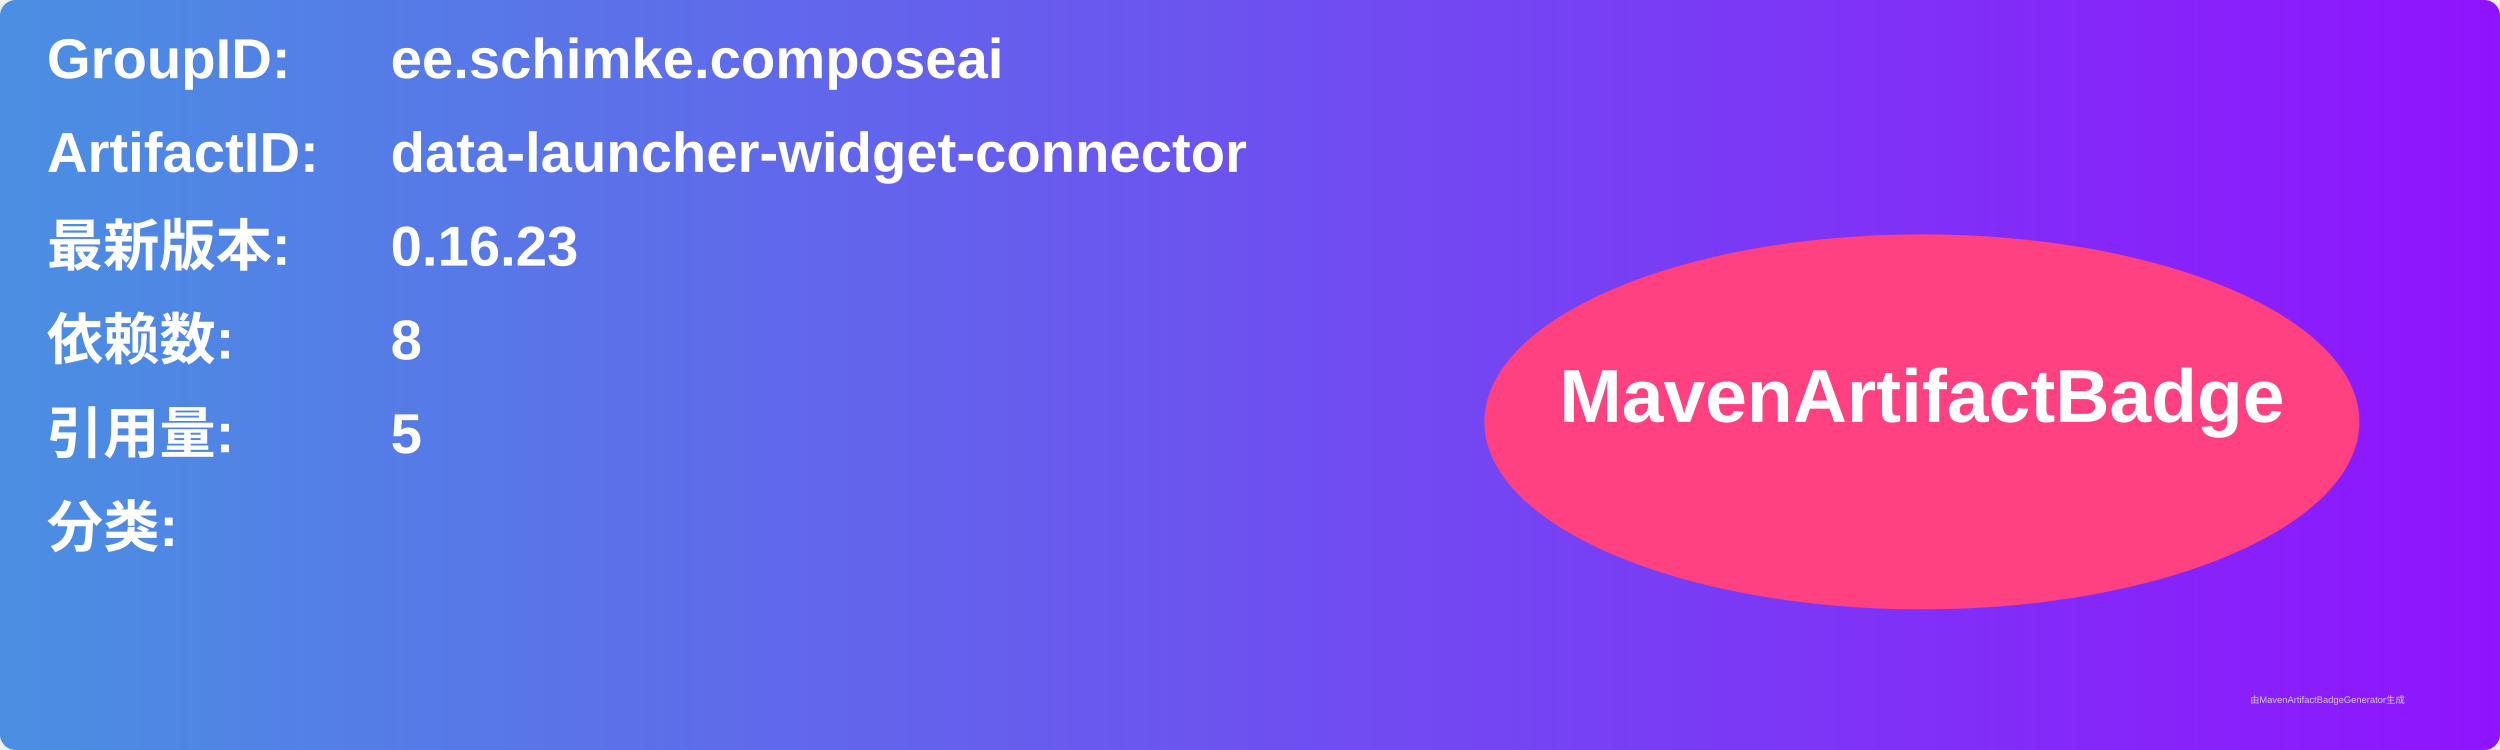
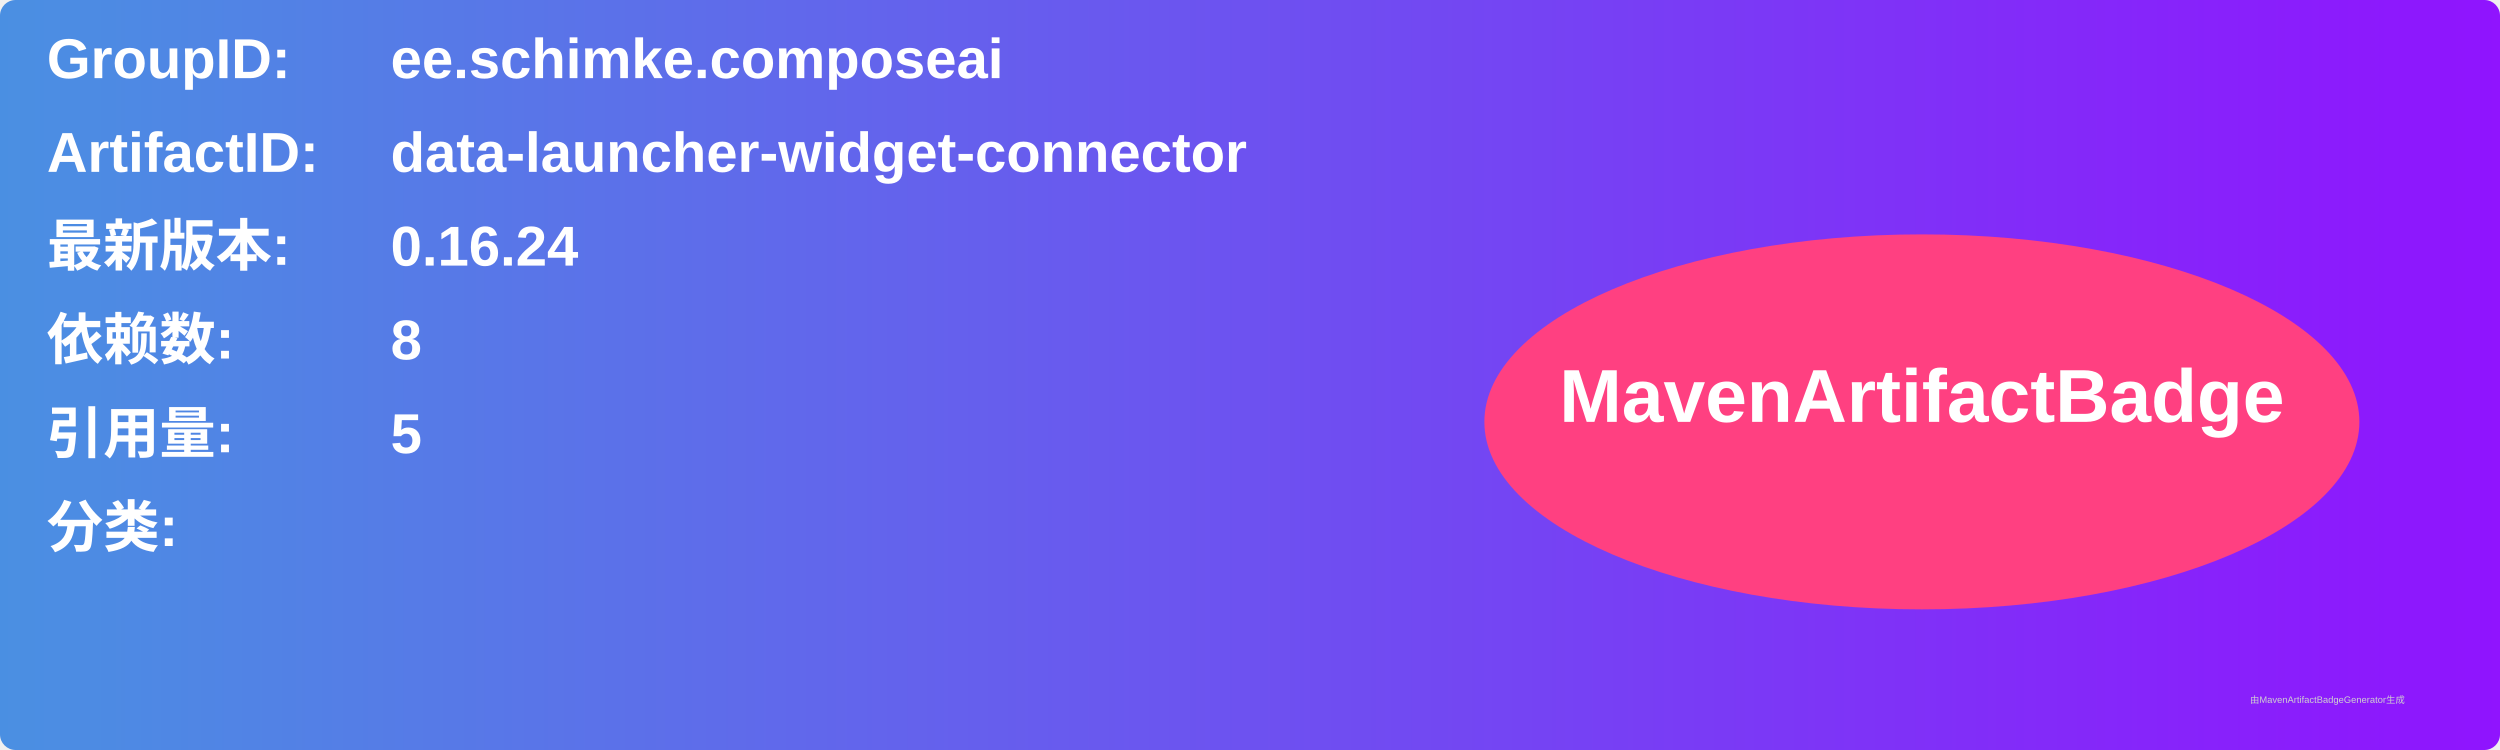
<svg xmlns="http://www.w3.org/2000/svg" width="800" height="240" viewBox="0 0 800 240">
  <linearGradient id="grad" x1="0%" y1="0%" x2="100%" y2="0%">
    <stop offset="0%" stop-color="#4a90e2" />
    <stop offset="100%" stop-color="#9013fe" />
  </linearGradient>
  <rect width="100%" height="100%" rx="5" ry="5" fill="url(#grad)" />
  <g transform="translate(15, 15)">
    <text x="0" y="10" font-family="Arial" font-size="18" fill="white" font-weight="bold" width="260">GroupID:</text>
    <text x="110" y="10" font-family="Arial" font-size="18" fill="white" font-weight="bold" width="460">ee.schimke.composeai</text>
    <text x="0" y="40" font-family="Arial" font-size="18" fill="white" font-weight="bold" width="260">ArtifactID:</text>
    <text x="110" y="40" font-family="Arial" font-size="18" fill="white" font-weight="bold" width="460">data-launcher-widget-connector</text>
    <text x="0" y="70" font-family="Arial" font-size="18" fill="white" font-weight="bold">最新版本:</text>
    <text x="110" y="70" font-family="Arial" font-size="18" fill="white" font-weight="bold">
-       <tspan font-weight="bold">0.16.23</tspan>
+       <tspan font-weight="bold">0.16.24</tspan>
    </text>
    <text x="0" y="100" font-family="Arial" font-size="18" fill="white" font-weight="bold">依赖数: </text>
    <text x="110" y="100" font-family="Arial" font-size="18" fill="white">
      <tspan font-weight="bold">8</tspan>
    </text>
    <text x="0" y="130" font-family="Arial" font-size="18" fill="white" font-weight="bold">引用量: </text>
    <text x="110" y="130" font-family="Arial" font-size="18" fill="white">
      <tspan font-weight="bold">5</tspan>
    </text>
    <text x="0" y="160" font-family="Arial" font-size="18" fill="white" font-weight="bold">分类:</text>
    <text x="10" y="190" font-family="Arial" font-size="10" fill="white">
      <tspan font-weight="bold" />
    </text>
    <ellipse cx="600" cy="120" rx="140" ry="60" fill="#ff4081" />
    <text x="600" y="120" text-anchor="middle" font-family="Arial" font-size="24" fill="white" font-weight="bold">MavenArtifactBadge</text>
  </g>
  <text x="720" y="225" font-family="Arial" font-size="3" fill="#d0d0d0">由MavenArtifactBadgeGenerator生成</text>
</svg>
